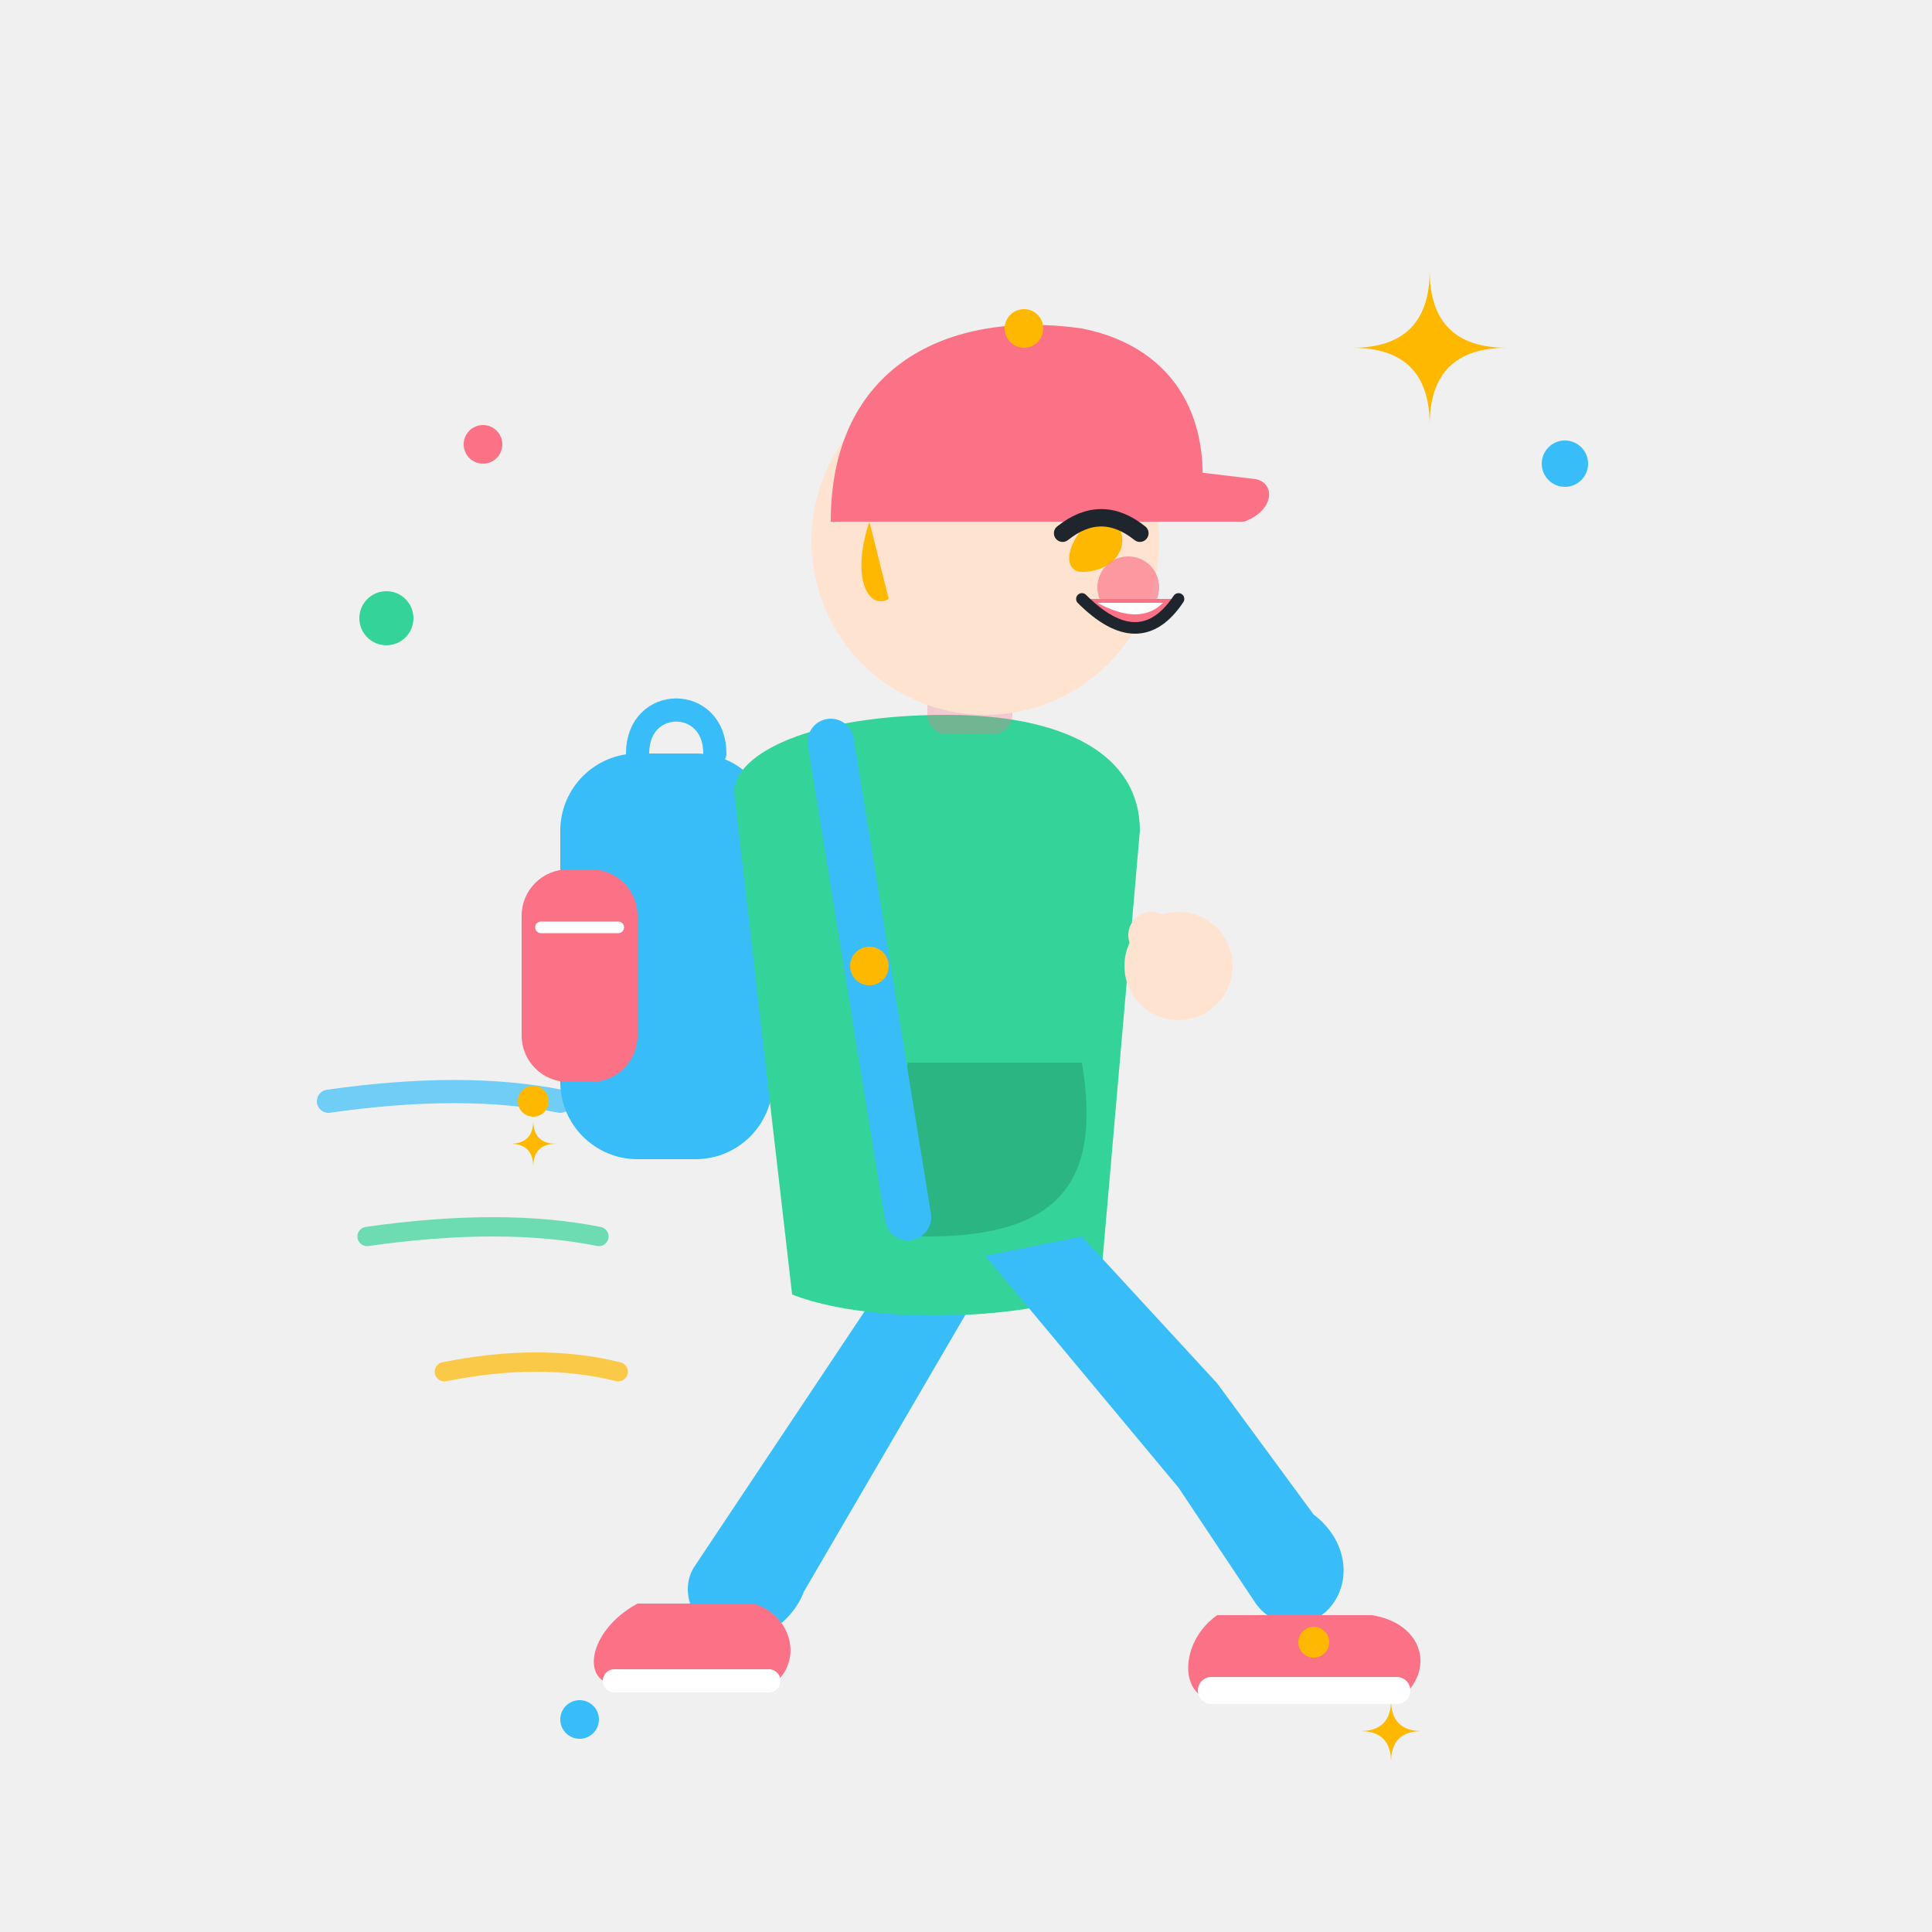
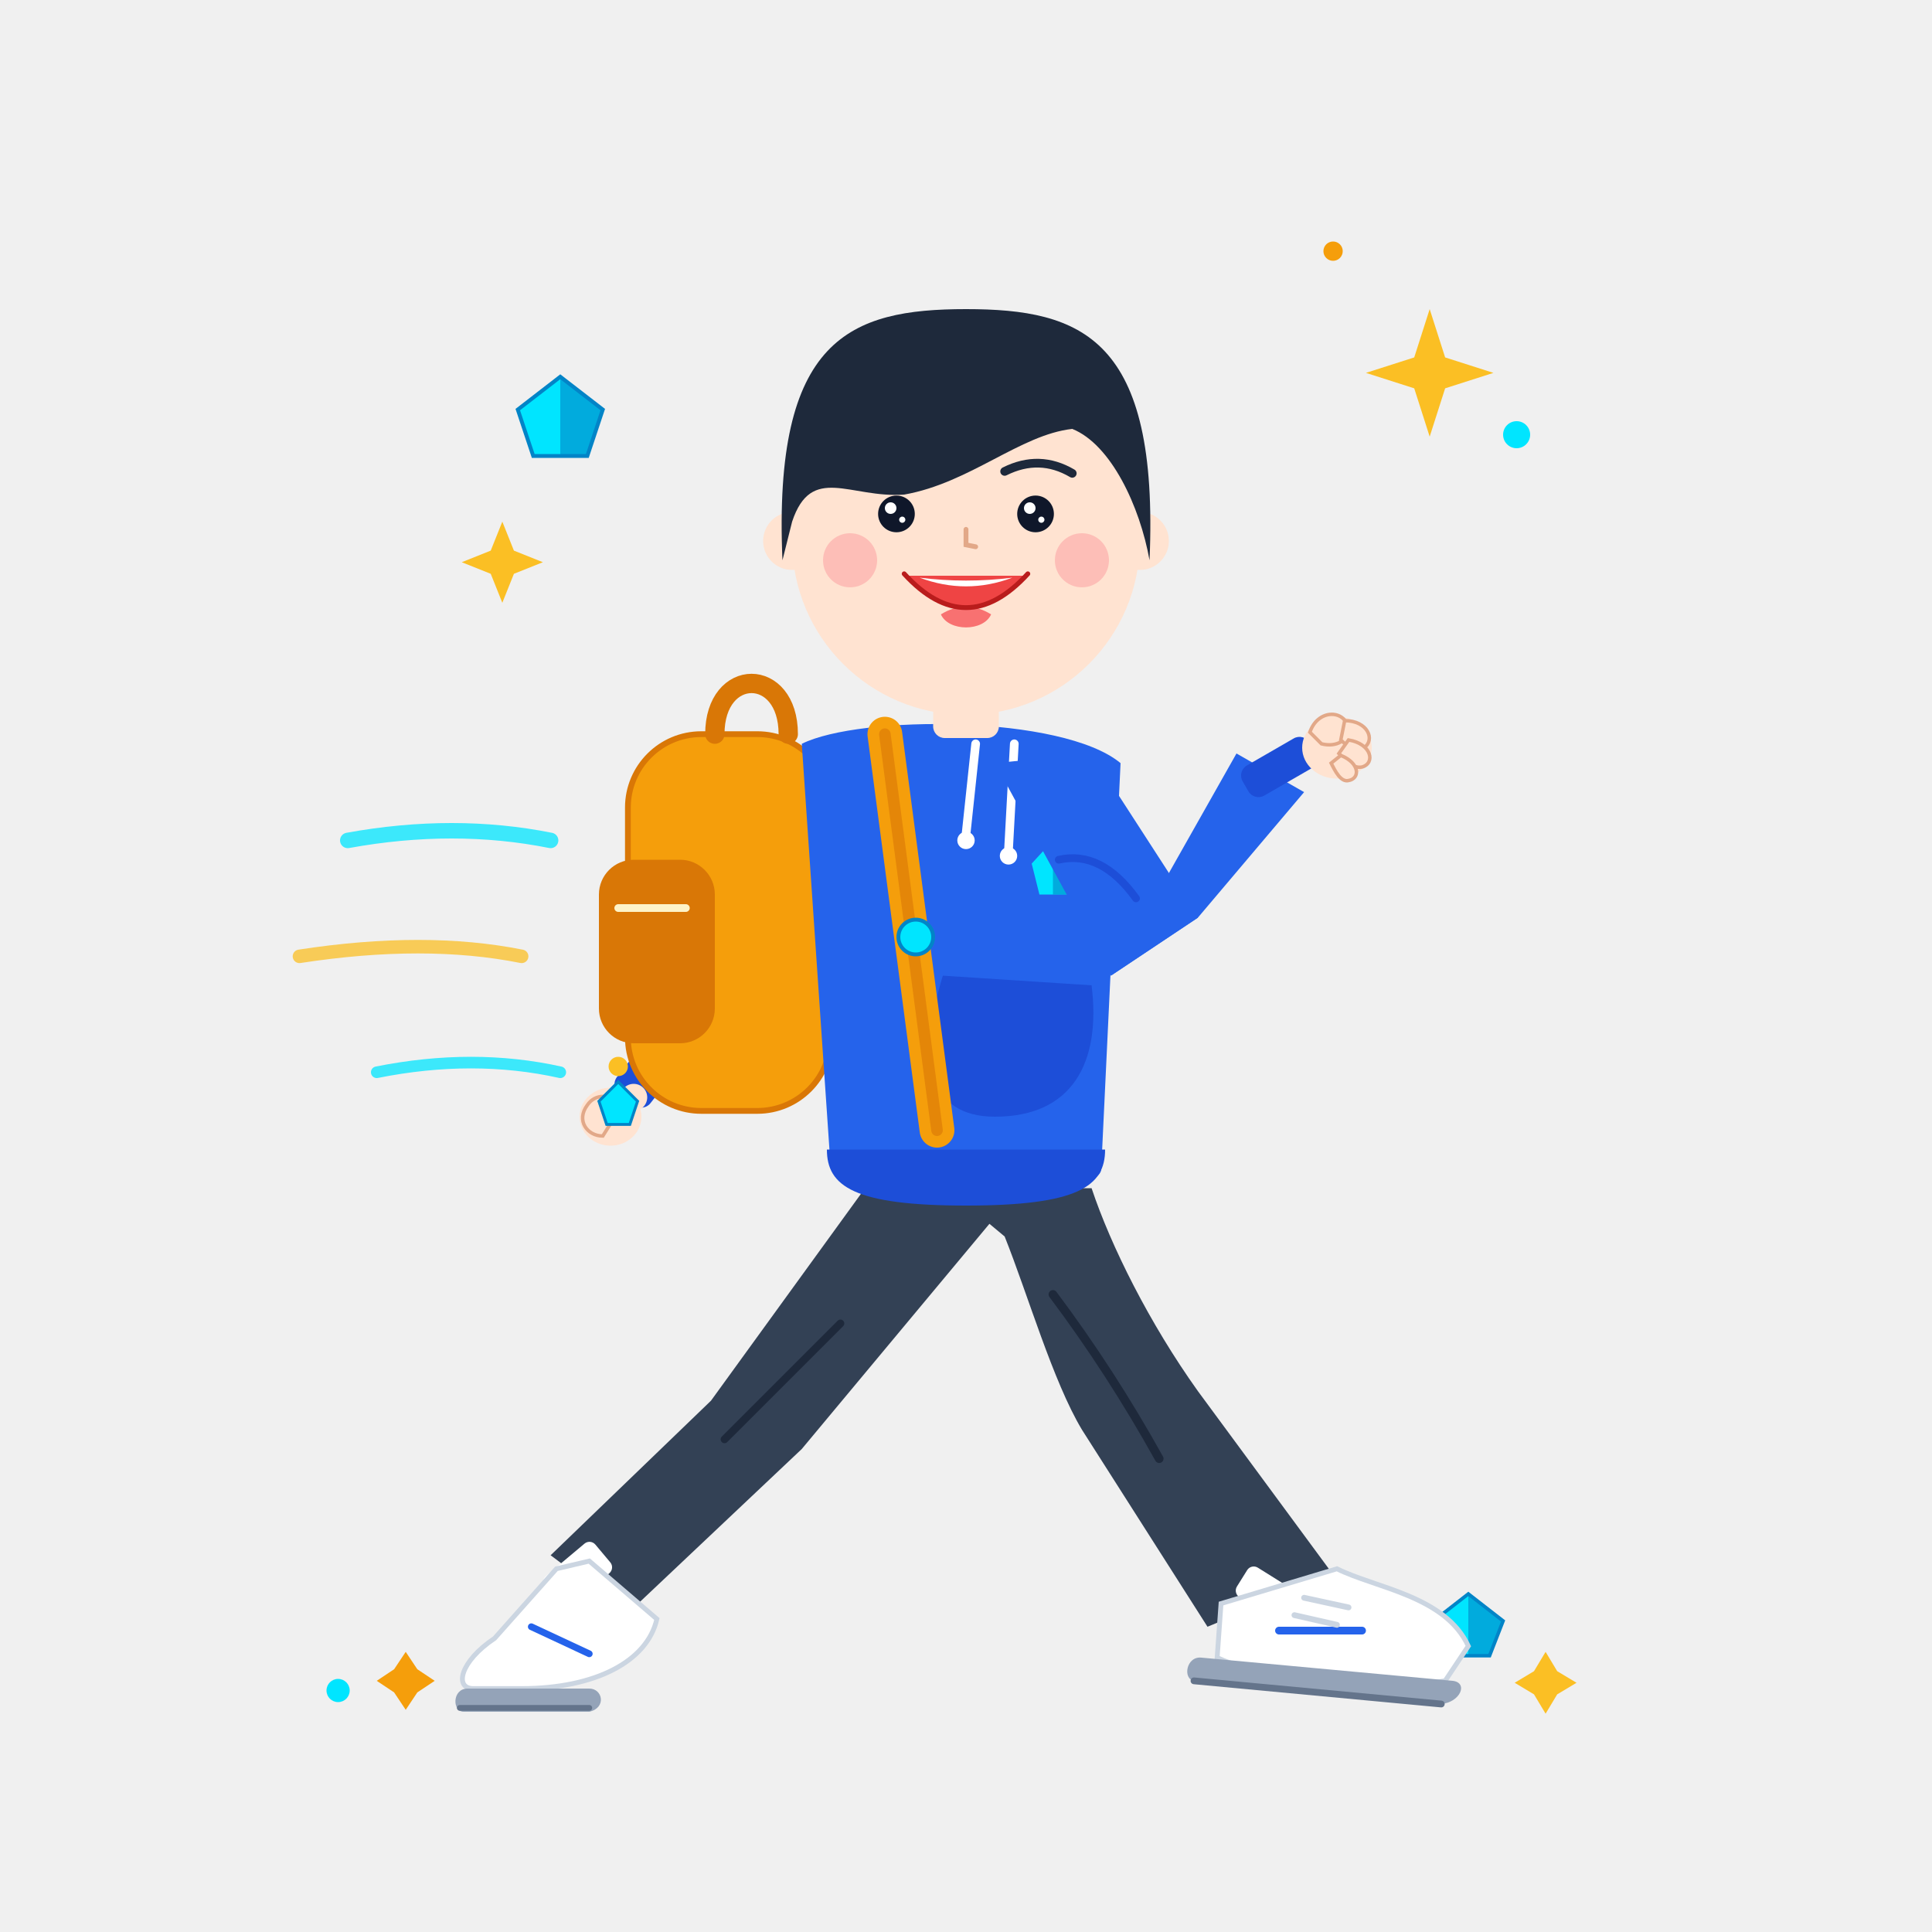
- <svg xmlns="http://www.w3.org/2000/svg" viewBox="0 0 500 500" width="500" height="500" id="prop_icon_walking_student" preserveAspectRatio="xMidYMid meet">
-   <g id="walking_student_energy_fx">
-     <path id="energy_sun_star" d="M 370 70 Q 370 90 350 90 Q 370 90 370 110 Q 370 90 390 90 Q 370 90 370 70 Z" fill="#FFB800" />
-     <circle id="energy_dot_1" cx="405" cy="120" r="6" fill="#38BDF8" />
-     <circle id="energy_dot_2" cx="100" cy="160" r="7" fill="#34D399" />
-     <circle id="energy_dot_3" cx="125" cy="115" r="5" fill="#FB7185" />
-     <path id="motion_wind_1" d="M 85 285 Q 120 280 145 285" stroke="#38BDF8" stroke-width="6" stroke-linecap="round" fill="none" opacity="0.7" />
-     <path id="motion_wind_2" d="M 95 320 Q 130 315 155 320" stroke="#34D399" stroke-width="5" stroke-linecap="round" fill="none" opacity="0.7" />
-     <path id="motion_wind_3" d="M 115 355 Q 140 350 160 355" stroke="#FFB800" stroke-width="5" stroke-linecap="round" fill="none" opacity="0.7" />
-     <path id="foot_sparkle_1" d="M 360 440 Q 360 448 352 448 Q 360 448 360 456 Q 360 448 368 448 Q 360 448 360 440 Z" fill="#FFB800" />
-     <circle id="foot_dot_1" cx="150" cy="445" r="5" fill="#38BDF8" />
+ <svg xmlns="http://www.w3.org/2000/svg" viewBox="0 0 1000 1000" width="1000" height="1000" id="prop_icon_walking_student" preserveAspectRatio="xMidYMid meet">
+   <g id="walking_sparkles_and_carats">
+     <polygon id="sparkle_star_top_right" points="740,160 748,185 773,193 748,201 740,226 732,201 707,193 732,185" fill="#FBBF24" />
+     <circle id="sparkle_dot_top_1" cx="785" cy="225" r="7" fill="#00E5FF" />
+     <circle id="sparkle_dot_top_2" cx="690" cy="130" r="5" fill="#F59E0B" />
+     <polygon id="carat_gem_head" points="290,195 312,212 304,236 276,236 268,212" fill="#00E5FF" stroke="#0284C7" stroke-width="2" />
+     <polygon id="carat_facet_head" points="290,195 312,212 304,236 290,236" fill="#0284C7" opacity="0.6" />
+     <polygon id="sparkle_star_head_left" points="260,270 266,285 281,291 266,297 260,312 254,297 239,291 254,285" fill="#FBBF24" />
+     <path id="motion_wind_top" d="M 180 435 Q 235 425 285 435" stroke="#00E5FF" stroke-width="8" stroke-linecap="round" fill="none" opacity="0.75" />
+     <path id="motion_wind_mid" d="M 155 495 Q 220 485 270 495" stroke="#FBBF24" stroke-width="7" stroke-linecap="round" fill="none" opacity="0.75" />
+     <path id="motion_wind_bot" d="M 195 555 Q 245 545 290 555" stroke="#00E5FF" stroke-width="6" stroke-linecap="round" fill="none" opacity="0.75" />
+     <polygon id="carat_gem_foot" points="760,825 778,839 771,857 749,857 742,839" fill="#00E5FF" stroke="#0284C7" stroke-width="1.8" />
+     <polygon id="carat_facet_foot" points="760,825 778,839 771,857 760,857" fill="#0284C7" opacity="0.6" />
+     <polygon id="foot_sparkle_front" points="800,855 806,865 816,871 806,877 800,887 794,877 784,871 794,865" fill="#FBBF24" />
+     <polygon id="foot_sparkle_back" points="210,855 216,864 225,870 216,876 210,885 204,876 195,870 204,864" fill="#F59E0B" />
+     <circle id="foot_dot_back" cx="175" cy="875" r="6" fill="#00E5FF" />
  </g>
-   <g id="walking_student_character">
-     <g id="student_backpack">
-       <rect id="backpack_body" x="145" y="195" width="55" height="105" rx="20" fill="#38BDF8" />
-       <rect id="backpack_pocket" x="135" y="225" width="30" height="55" rx="12" fill="#FB7185" />
-       <path id="backpack_pocket_zipper" d="M 140 240 L 160 240" stroke="#FFFFFF" stroke-width="3" stroke-linecap="round" />
-       <path id="backpack_handle" d="M 165 195 C 165 180 185 180 185 195" stroke="#38BDF8" stroke-width="6" stroke-linecap="round" fill="none" />
-       <circle id="backpack_charm_ring" cx="138" cy="285" r="4" fill="#FFB800" />
-       <path id="backpack_charm_star" d="M 138 290 Q 138 296 132 296 Q 138 296 138 302 Q 138 296 144 296 Q 138 296 138 290 Z" fill="#FFB800" />
+   <g id="student_walking_character">
+     <g id="student_walking_arm_back">
+       <path id="arm_back_upper" d="M 445,390 L 480,410 L 415,500 L 380,475 Z" fill="#2563EB" />
+       <path id="arm_back_forearm" d="M 380,475 L 415,500 L 358,568 L 328,540 Z" fill="#2563EB" />
+       <path id="arm_back_crease" d="M 405,490 L 375,470" stroke="#1D4ED8" stroke-width="4" stroke-linecap="round" />
+       <rect id="arm_back_cuff" x="325" y="535" width="22" height="38" rx="6" fill="#1D4ED8" transform="rotate(38 336 554)" />
+       <ellipse id="hand_back_palm" cx="316" cy="578" rx="16" ry="15" fill="#FFE3D1" />
+       <path id="hand_back_fingers" d="M 312,588 C 304,588 298,580 304,572 C 308,566 316,566 322,572 Z" fill="#FFE3D1" stroke="#E2A888" stroke-width="1.8" />
+       <circle id="thumb_back" cx="328" cy="568" r="7" fill="#FFE3D1" />
    </g>
-     <g id="student_leg_back">
-       <path id="leg_back_path" d="M 230 330 L 180 405 C 175 412 180 422 188 424 C 196 426 205 420 208 412 L 250 340 Z" fill="#38BDF8" />
-       <path id="shoe_back" d="M 165 415 L 195 415 C 205 418 208 430 200 436 L 160 436 C 150 436 152 422 165 415 Z" fill="#FB7185" />
-       <rect id="shoe_back_sole" x="156" y="432" width="46" height="6" rx="3" fill="#FFFFFF" />
+     <g id="student_walking_backpack">
+       <rect id="backpack_shell" x="325" y="380" width="105" height="195" rx="38" fill="#F59E0B" stroke="#D97706" stroke-width="3" />
+       <path id="backpack_handle_loop" d="M 370,380 C 370,345 408,345 408,380" fill="none" stroke="#D97706" stroke-width="10" stroke-linecap="round" />
+       <rect id="backpack_outer_pocket" x="310" y="445" width="60" height="95" rx="18" fill="#D97706" />
+       <path id="backpack_zipper_line" d="M 320,470 L 355,470" stroke="#FEF3C7" stroke-width="4" stroke-linecap="round" />
+       <circle id="backpack_charm_ring" cx="320" cy="552" r="5" fill="#FBBF24" />
+       <polygon id="backpack_charm_carat" points="320,560 330,570 326,582 314,582 310,570" fill="#00E5FF" stroke="#0284C7" stroke-width="1.5" />
    </g>
-     <g id="student_torso">
-       <path id="torso_hoodie" d="M 190 205 C 190 195 210 185 245 185 C 275 185 295 195 295 215 L 285 330 C 285 340 230 345 205 335 Z" fill="#34D399" />
-       <path id="hoodie_front_pocket" d="M 235 275 L 280 275 C 285 305 275 320 240 320 C 225 320 225 305 235 275 Z" fill="#2BB582" />
-       <path id="backpack_strap" d="M 215 192 L 235 315" stroke="#38BDF8" stroke-width="12" stroke-linecap="round" fill="none" />
-       <circle id="strap_clip" cx="225" cy="250" r="5" fill="#FFB800" />
+     <g id="student_walking_legs_cycle">
+       <g id="leg_back_group">
+         <path id="leg_back_thigh_calf" d="M 455,605 L 525,618 L 415,750 L 325,835 L 285,805 L 368,725 Z" fill="#334155" />
+         <path id="leg_back_crease" d="M 435,685 L 375,745" stroke="#1E293B" stroke-width="4" stroke-linecap="round" />
+         <rect id="leg_back_sock" x="282" y="805" width="34" height="20" rx="4" fill="#FFFFFF" transform="rotate(-40 299 815)" />
+         <g id="sneaker_back">
+           <path id="sneaker_back_upper" d="M 305,808 L 340,838 C 335,860 308,874 270,874 L 245,874 C 235,874 238,860 256,848 L 288,812 Z" fill="#FFFFFF" stroke="#CBD5E1" stroke-width="2.5" />
+           <path id="sneaker_back_sole" d="M 242,874 L 305,874 C 312,874 314,884 305,886 L 240,886 C 234,886 234,874 242,874 Z" fill="#94A3B8" />
+           <path id="sneaker_back_tread" d="M 238,884 L 305,884" stroke="#64748B" stroke-width="3" stroke-linecap="round" />
+           <path id="sneaker_back_accent" d="M 275,842 L 305,856" stroke="#2563EB" stroke-width="3.5" stroke-linecap="round" />
+         </g>
+       </g>
+       <g id="leg_front_group">
+         <path id="leg_front_thigh_shin" d="M 490,615 L 565,615 C 575,645 595,685 620,720 L 690,815 L 625,842 L 560,740 C 545,715 532,670 520,640 Z" fill="#334155" />
+         <path id="leg_front_crease" d="M 545,670 Q 575,710 600,755" stroke="#1E293B" stroke-width="4.5" stroke-linecap="round" fill="none" />
+         <rect id="leg_front_sock" x="640" y="818" width="38" height="18" rx="4" fill="#FFFFFF" transform="rotate(32 659 827)" />
+         <g id="sneaker_front">
+           <path id="sneaker_front_upper" d="M 632,830 L 692,812 C 712,822 748,826 760,852 L 748,870 C 725,874 665,874 630,858 Z" fill="#FFFFFF" stroke="#CBD5E1" stroke-width="2.5" />
+           <path id="sneaker_front_sole" d="M 622,858 L 752,870 C 760,871 756,881 746,882 L 618,870 C 612,869 614,857 622,858 Z" fill="#94A3B8" />
+           <path id="sneaker_front_tread" d="M 618,870 L 746,882" stroke="#64748B" stroke-width="3.5" stroke-linecap="round" />
+           <path id="sneaker_front_accent" d="M 662,844 L 705,844" stroke="#2563EB" stroke-width="4" stroke-linecap="round" />
+           <path id="sneaker_front_laces" d="M 675,827 L 698,832 M 670,836 L 692,841" stroke="#CBD5E1" stroke-width="3" stroke-linecap="round" />
+         </g>
+       </g>
    </g>
-     <g id="student_leg_front">
-       <path id="leg_front_path" d="M 255 325 L 305 385 L 325 415 C 330 422 340 422 345 415 C 350 408 348 398 340 392 L 315 358 L 280 320 Z" fill="#38BDF8" />
-       <path id="shoe_front" d="M 315 418 L 355 418 C 368 420 372 432 362 440 L 315 440 C 305 440 305 425 315 418 Z" fill="#FB7185" />
-       <rect id="shoe_front_sole" x="310" y="434" width="55" height="7" rx="3.5" fill="#FFFFFF" />
-       <circle id="shoe_front_accent" cx="340" cy="425" r="4" fill="#FFB800" />
+     <g id="student_walking_torso">
+       <path id="student_hoodie_body" d="M 415,385 C 445,370 550,370 580,395 L 570,605 C 570,622 455,625 430,605 Z" fill="#2563EB" />
+       <path id="student_hoodie_ribbed_hem" d="M 428,595 L 572,595 C 572,614 558,624 500,624 C 442,624 428,614 428,595 Z" fill="#1D4ED8" />
+       <path id="student_hoodie_pocket" d="M 488,505 L 565,510 C 570,550 555,578 515,578 C 480,578 475,548 488,505 Z" fill="#1D4ED8" />
+       <path id="backpack_strap_shoulder" d="M 458,380 L 485,585" stroke="#F59E0B" stroke-width="18" stroke-linecap="round" fill="none" />
+       <path id="backpack_strap_inner" d="M 458,380 L 485,585" stroke="#D97706" stroke-width="6" stroke-linecap="round" fill="none" opacity="0.6" />
+       <circle id="backpack_strap_buckle" cx="474" cy="485" r="9" fill="#00E5FF" stroke="#0284C7" stroke-width="2" />
+       <path id="hoodie_string_front" d="M 525,385 L 522,440" stroke="#FFFFFF" stroke-width="4.5" stroke-linecap="round" />
+       <circle id="hoodie_knot_front" cx="522" cy="443" r="4.5" fill="#FFFFFF" />
+       <path id="hoodie_string_back" d="M 505,385 L 500,432" stroke="#FFFFFF" stroke-width="4.5" stroke-linecap="round" />
+       <circle id="hoodie_knot_back" cx="500" cy="435" r="4.5" fill="#FFFFFF" />
+       <polygon id="walking_chest_carat" points="545,435 558,447 554,463 538,463 534,447" fill="#00E5FF" />
+       <polygon id="walking_chest_carat_facet" points="545,435 558,447 554,463 545,463" fill="#0284C7" opacity="0.6" />
    </g>
-     <g id="student_head">
-       <rect id="student_neck" x="240" y="165" width="22" height="25" rx="5" fill="#FB7185" opacity="0.3" />
-       <circle id="student_face" cx="255" cy="140" r="45" fill="#FFE3D1" />
-       <path id="student_cap" d="M 215 135 C 215 95 245 80 280 85 C 305 90 315 110 310 135 Z" fill="#FB7185" />
-       <path id="cap_visor" d="M 275 118 L 325 124 C 330 125 330 132 322 135 L 285 135 Z" fill="#FB7185" />
-       <circle id="cap_pin" cx="265" cy="85" r="5" fill="#FFB800" />
-       <path id="hair_peeking" d="M 285 132 C 295 138 290 148 280 148 C 275 148 275 140 285 132 Z" fill="#FFB800" />
-       <path id="hair_sideburn" d="M 225 135 C 220 150 225 158 230 155 Z" fill="#FFB800" />
-       <circle id="student_blush" cx="292" cy="152" r="8" fill="#FB7185" opacity="0.65" />
-       <path id="student_eye_happy" d="M 275 138 Q 285 130 295 138" stroke="#1E252D" stroke-width="4.5" stroke-linecap="round" fill="none" />
-       <path id="student_smile" d="M 280 155 Q 295 170 305 155" fill="#FB7185" stroke="#1E252D" stroke-width="3" stroke-linecap="round" />
-       <path id="student_teeth" d="M 284 156 Q 295 162 301 156" fill="#FFFFFF" />
+     <g id="student_walking_arms">
+       <path id="arm_front_upper" d="M 515,395 L 565,390 L 620,475 L 575,505 Z" fill="#2563EB" />
+       <path id="arm_front_sleeve_crease" d="M 548,445 Q 570,440 588,465" stroke="#1D4ED8" stroke-width="4" stroke-linecap="round" fill="none" />
+       <path id="arm_front_forearm" d="M 575,505 L 620,475 L 675,410 L 640,390 Z" fill="#2563EB" />
+       <rect id="arm_front_cuff" x="642" y="388" width="40" height="18" rx="6" fill="#1D4ED8" transform="rotate(-30 662 397)" />
+       <g id="hand_front_group" transform="translate(680, 375)">
+         <ellipse id="hand_front_palm" cx="12" cy="12" rx="18" ry="16" fill="#FFE3D1" />
+         <path id="finger_front_thumb" d="M -2,4 C 2,-8 16,-8 18,2 C 18,8 12,12 4,10 Z" fill="#FFE3D1" stroke="#E2A888" stroke-width="1.8" />
+         <path id="finger_front_index" d="M 16,-2 C 28,-2 32,8 26,12 C 22,14 18,12 14,8 Z" fill="#FFE3D1" stroke="#E2A888" stroke-width="1.8" />
+         <path id="finger_front_middle" d="M 18,8 C 30,10 32,20 25,22 C 20,23 16,18 13,15 Z" fill="#FFE3D1" stroke="#E2A888" stroke-width="1.8" />
+         <path id="finger_front_ring" d="M 14,16 C 24,20 24,28 18,29 C 14,30 11,24 9,20 Z" fill="#FFE3D1" stroke="#E2A888" stroke-width="1.8" />
+       </g>
    </g>
-     <g id="student_arm_front">
-       <path id="arm_sleeve" d="M 250 200 L 290 235 C 298 242 295 255 285 260 C 275 265 265 258 258 250 L 235 220 Z" fill="#34D399" />
-       <circle id="hand_front" cx="305" cy="250" r="14" fill="#FFE3D1" />
-       <circle id="thumb_front" cx="298" cy="242" r="6" fill="#FFE3D1" />
+     <g id="student_walking_head">
+       <rect id="neck_column" x="483" y="356" width="34" height="26" rx="6" fill="#FFE3D1" />
+       <path id="neck_shadow" d="M 483,356 L 517,356 L 517,364 C 505,370 493,370 483,364 Z" fill="#F5CCA8" />
+       <circle id="head_skull_circle" cx="500" cy="280" r="90" fill="#FFE3D1" />
+       <circle id="ear_left" cx="410" cy="280" r="15" fill="#FFE3D1" />
+       <circle id="ear_right" cx="590" cy="280" r="15" fill="#FFE3D1" />
+       <path id="hair_neat_korean_style" fill="#1E293B" d="M 405 290 C 400 175 440 160 500 160 C 560 160 600 175 595 290 C 590 262 575 230 555 222 C 528 225 502 250 468 256 C 440 258 420 240 410 270 Z" />
+       <circle id="blush_left" cx="440" cy="290" r="14" fill="#FCA5A5" opacity="0.6" />
+       <circle id="blush_right" cx="560" cy="290" r="14" fill="#FCA5A5" opacity="0.6" />
+       <path id="brow_left" stroke="#1E293B" stroke-width="4.5" stroke-linecap="round" fill="none" d="M 445,245 Q 462,235 480,244" />
+       <path id="brow_right" stroke="#1E293B" stroke-width="4.5" stroke-linecap="round" fill="none" d="M 520,244 Q 538,235 555,245" />
+       <circle id="eye_left" cx="464" cy="266" r="9.5" fill="#0F172A" />
+       <circle id="eye_left_sparkle_main" cx="461" cy="263" r="3" fill="#FFFFFF" />
+       <circle id="eye_left_sparkle_sub" cx="467" cy="269" r="1.6" fill="#FFFFFF" />
+       <circle id="eye_right" cx="536" cy="266" r="9.5" fill="#0F172A" />
+       <circle id="eye_right_sparkle_main" cx="533" cy="263" r="3" fill="#FFFFFF" />
+       <circle id="eye_right_sparkle_sub" cx="539" cy="269" r="1.6" fill="#FFFFFF" />
+       <path id="nose_profile" stroke="#E2A888" stroke-width="2.5" stroke-linecap="round" fill="none" d="M 500,274 L 500,282 L 505,283" />
+       <path id="mouth_wide_smile" fill="#EF4444" d="M 470,298 Q 500,330 530,298 Z" />
+       <path id="teeth_white" fill="#FFFFFF" d="M 476,299 Q 500,308 524,299 Q 500,302 476,299 Z" />
+       <path id="tongue_pink" fill="#F87171" d="M 487,318 Q 500,310 513,318 C 509,327 491,327 487,318 Z" />
+       <path id="smile_outline" stroke="#B91C1C" stroke-width="2.5" stroke-linecap="round" fill="none" d="M 468,297 Q 500,332 532,297" />
    </g>
  </g>
</svg>
